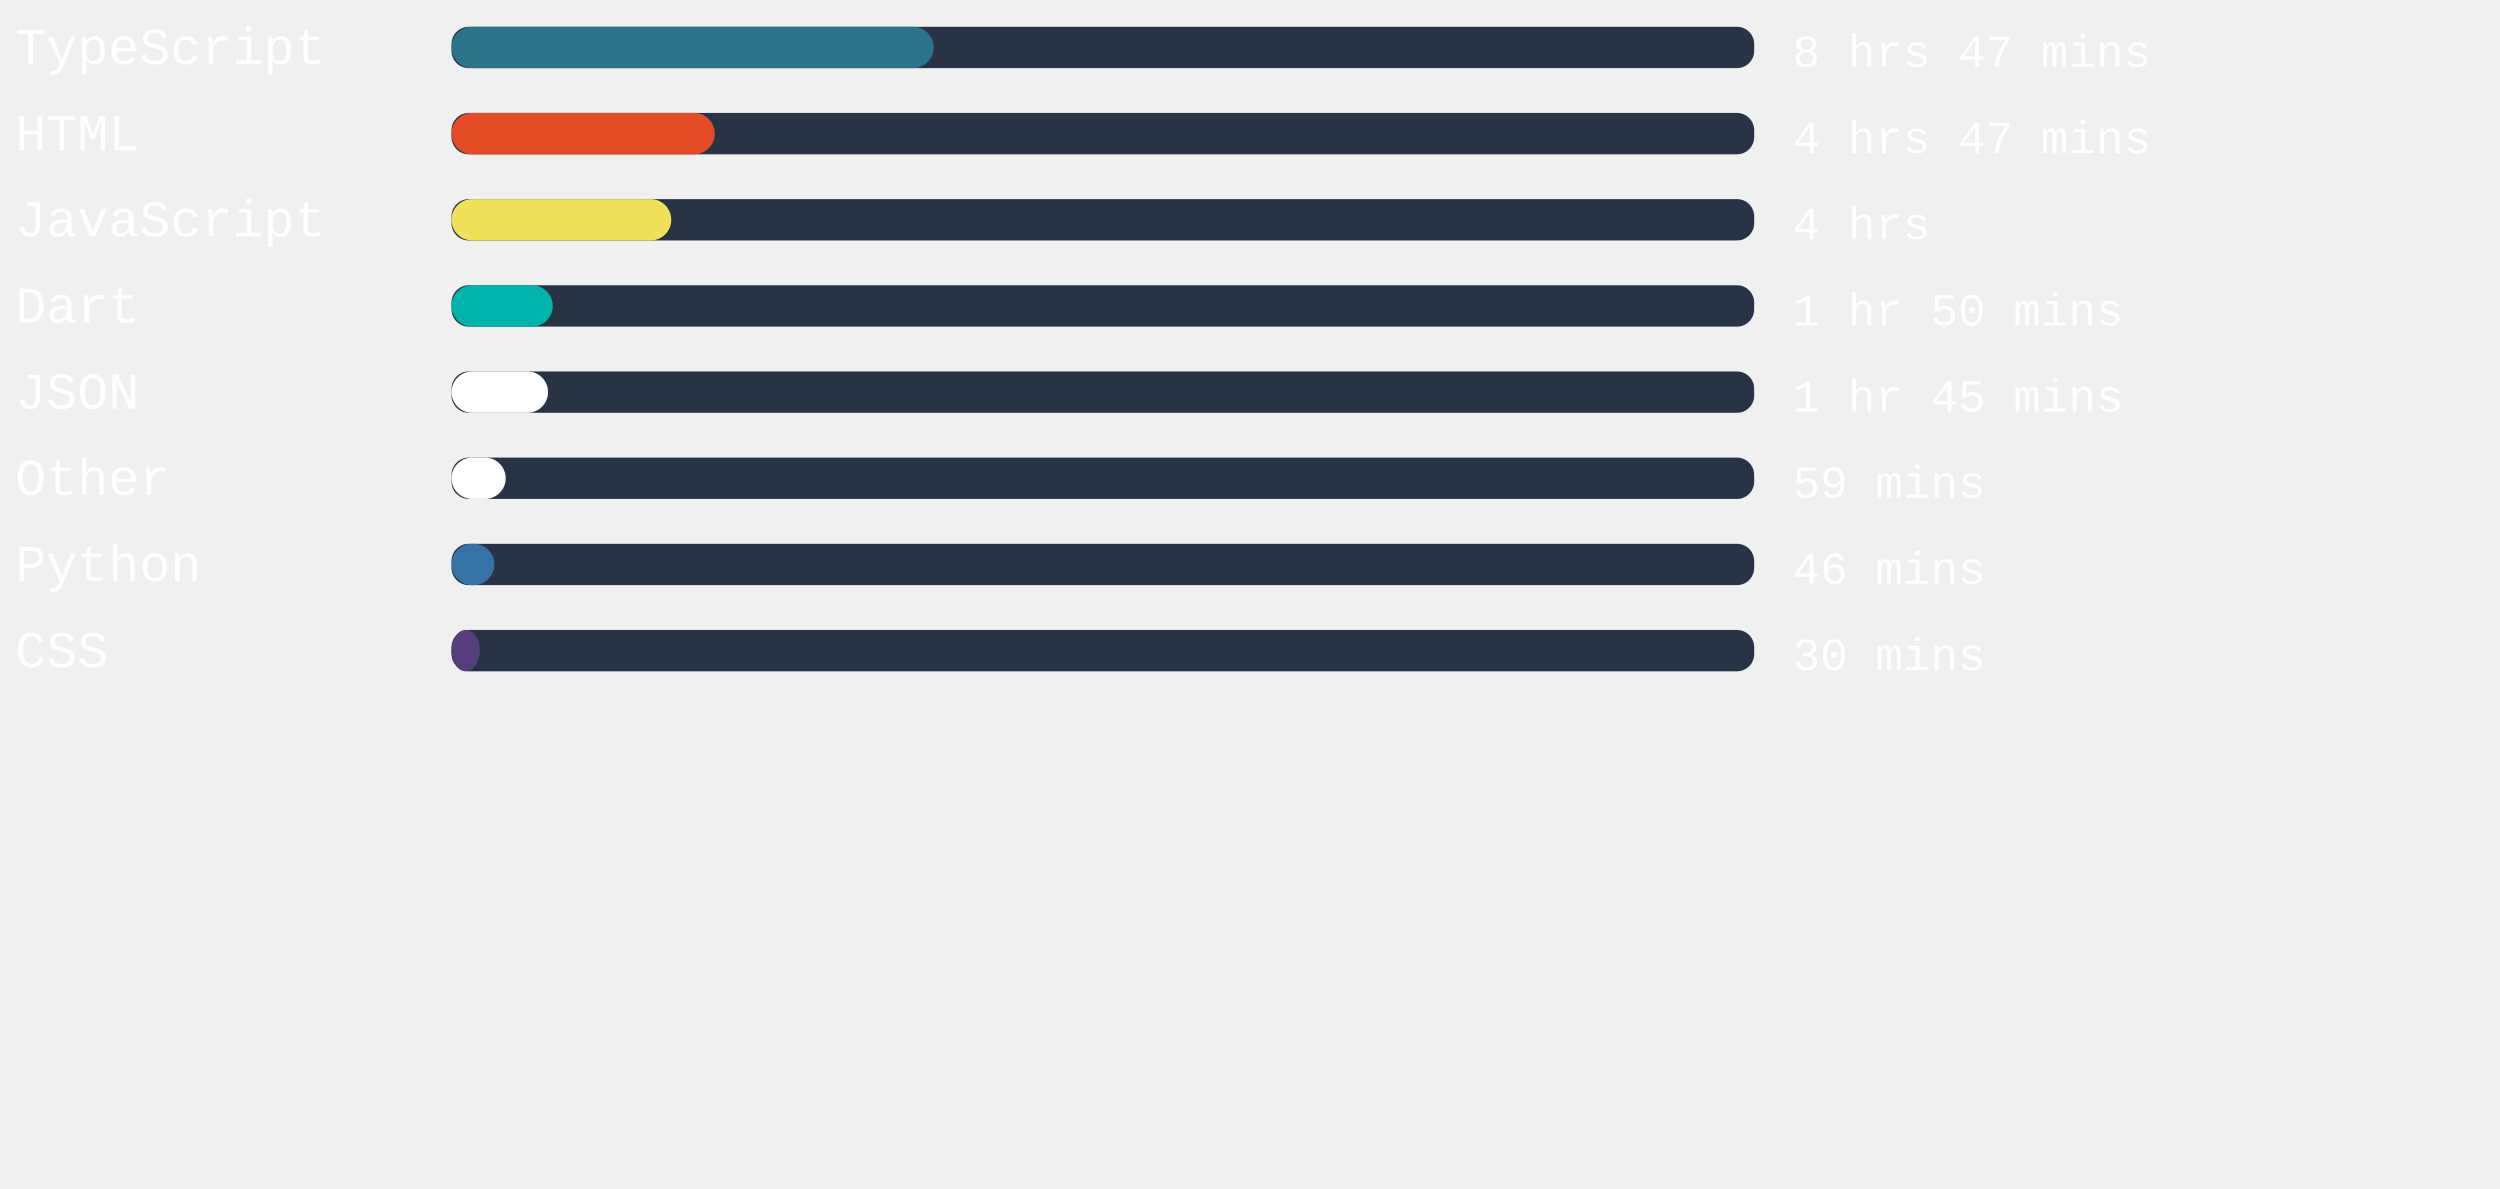
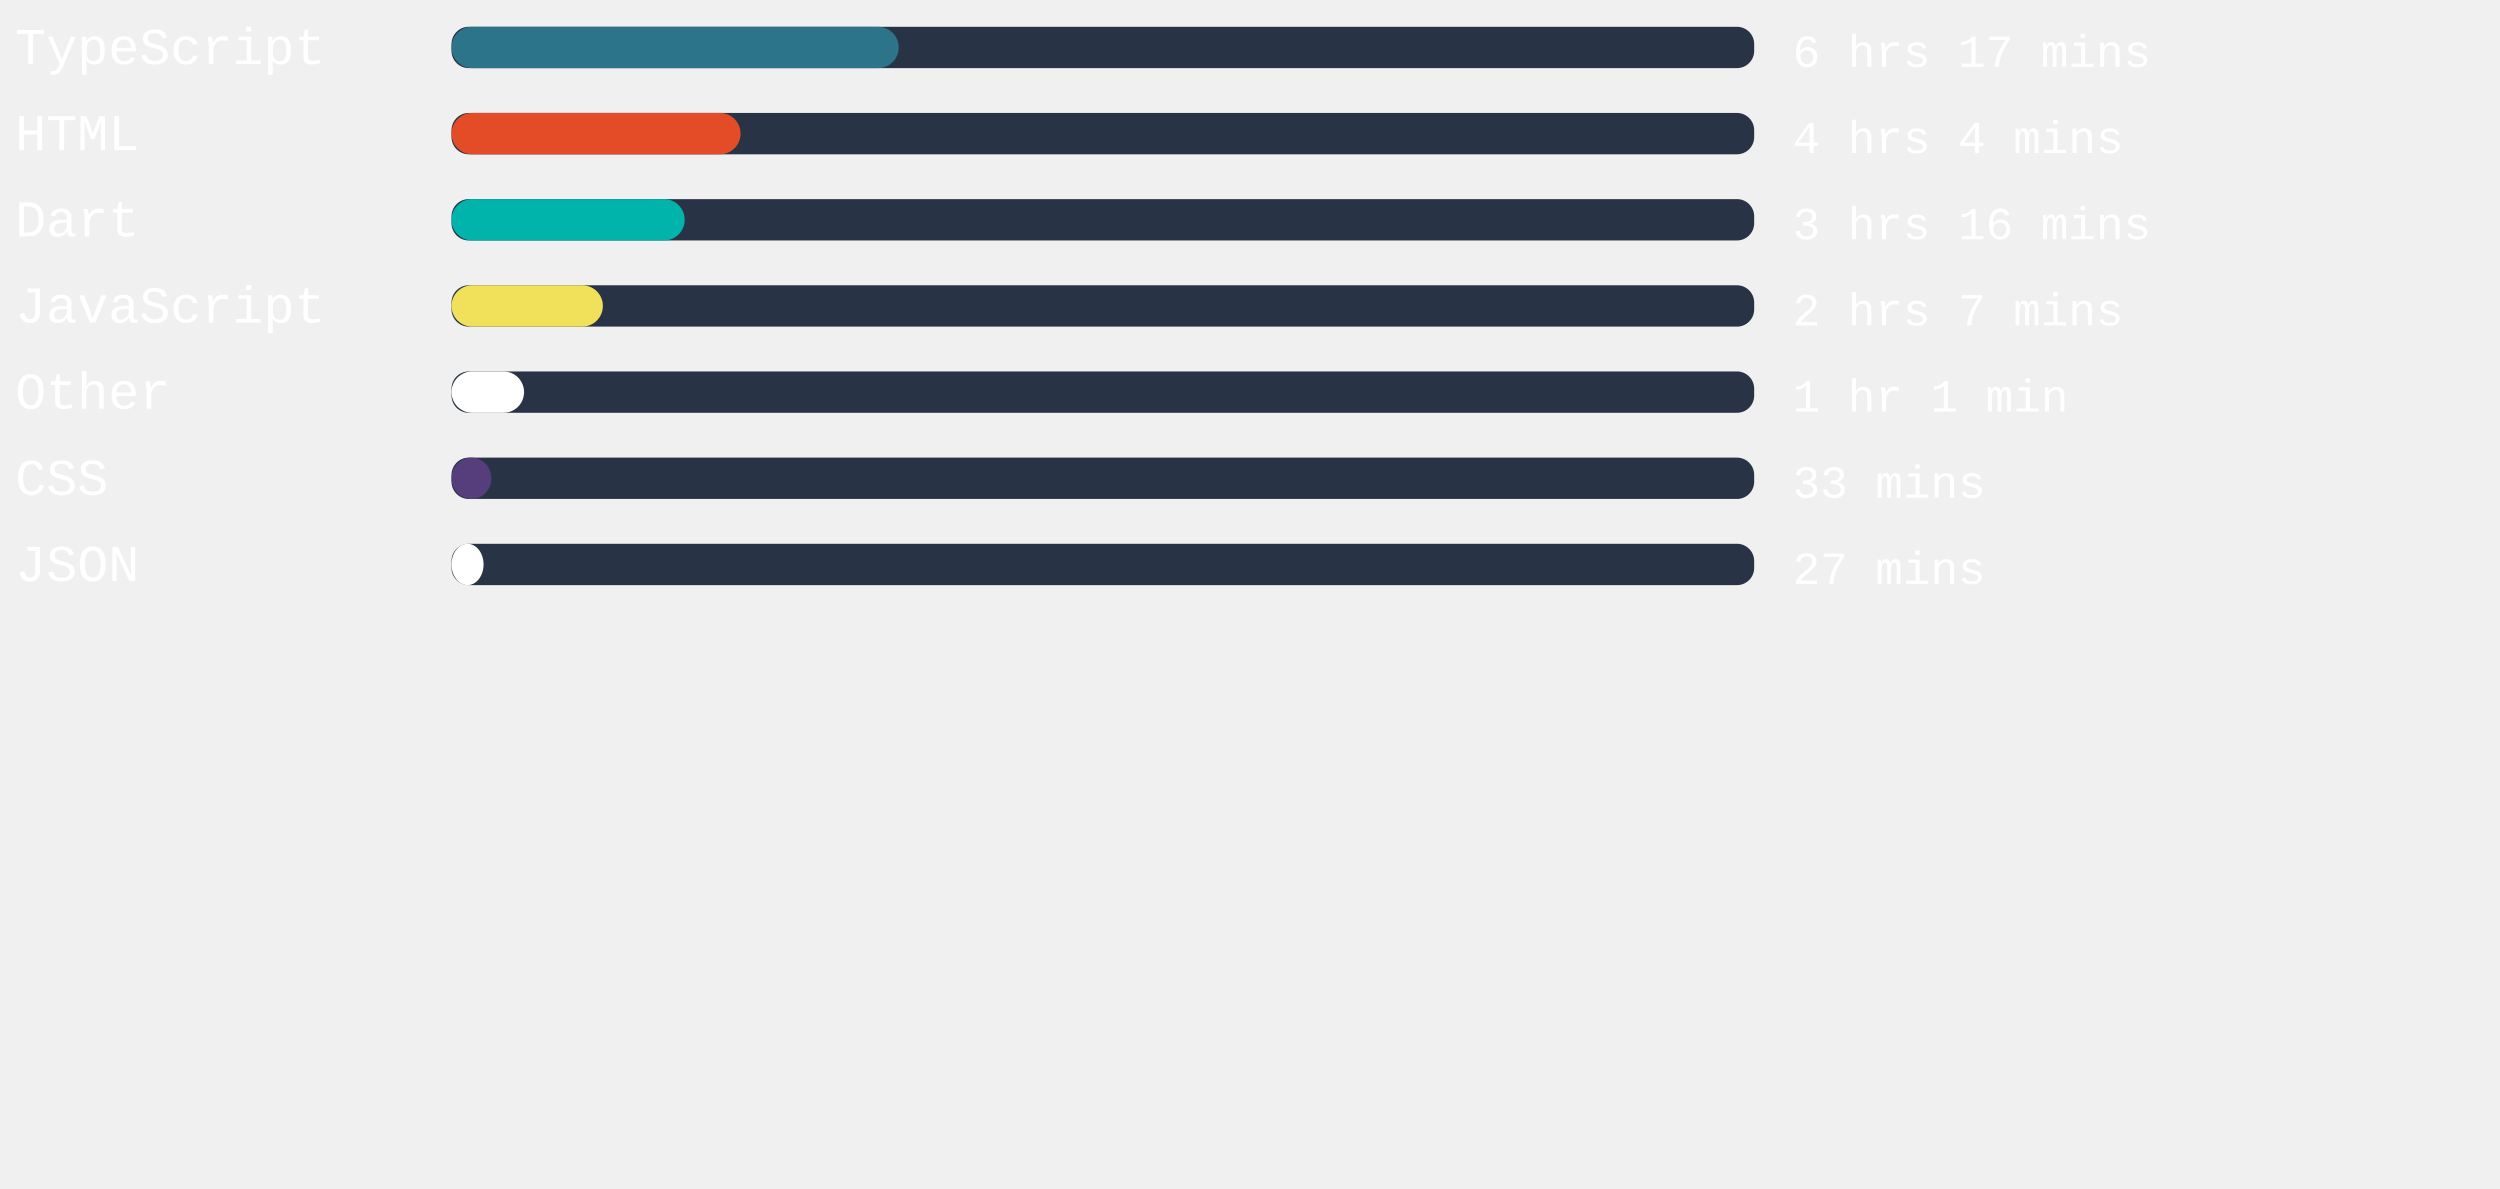
<svg xmlns="http://www.w3.org/2000/svg" width="471mm" height="224mm" viewBox="0 0 725.34 220.12" id="svg6" style="fill:none" version="1.1">
  <defs id="defs143" />
  <rect x="131" width="377.953" height="12" rx="5.006" id="rect2" y="-54.652" style="fill:#283446;stroke-width:0.913" />
-   <rect x="131" width="139.88" height="12" rx="6" id="rect4" y="-54.652" style="fill:#2b7489" />
+   <rect x="131" width="129.751" height="12" rx="6" id="rect4" y="-54.652" style="fill:#2b7489" />
  <text xml:space="preserve" style="font-style:normal;font-weight:normal;font-size:40px;line-height:1.25;font-family:sans-serif;letter-spacing:0px;word-spacing:0px;fill:#ffffff;fill-opacity:1;stroke:none" x="4.41" y="-43.838" id="text824">
    <tspan id="tspan822" x="4.41" y="-43.838" style="font-style:normal;font-variant:normal;font-weight:normal;font-stretch:normal;font-size:15px;font-family:'Courier New', Courier, monospace;-inkscape-font-specification:'Courier New, Courier, monospace'">TypeScript</tspan>
  </text>
  <text xml:space="preserve" style="font-style:normal;font-weight:normal;font-size:40px;line-height:1.25;font-family:sans-serif;letter-spacing:0px;word-spacing:0px;fill:#ffffff;fill-opacity:1;stroke:none" x="520.107" y="-43.014" id="text824-3">
-     <tspan id="tspan822-6" x="520.107" y="-43.014" style="font-style:normal;font-variant:normal;font-weight:normal;font-stretch:normal;font-size:13.333px;font-family:'Courier New', Courier, monospace;-inkscape-font-specification:'Courier New, Courier, monospace'">8 hrs 47 mins</tspan>
+     <tspan id="tspan822-6" x="520.107" y="-43.014" style="font-style:normal;font-variant:normal;font-weight:normal;font-stretch:normal;font-size:13.333px;font-family:'Courier New', Courier, monospace;-inkscape-font-specification:'Courier New, Courier, monospace'">6 hrs 17 mins</tspan>
  </text>
,
<rect x="131" width="377.953" height="12" rx="5.006" id="rect2" y="-29.652" style="fill:#283446;stroke-width:0.913" />
-   <rect x="131" width="76.384" height="12" rx="6" id="rect4" y="-29.652" style="fill:#e34c26" />
+   <rect x="131" width="83.868" height="12" rx="6" id="rect4" y="-29.652" style="fill:#e34c26" />
  <text xml:space="preserve" style="font-style:normal;font-weight:normal;font-size:40px;line-height:1.25;font-family:sans-serif;letter-spacing:0px;word-spacing:0px;fill:#ffffff;fill-opacity:1;stroke:none" x="4.41" y="-18.838" id="text824">
    <tspan id="tspan822" x="4.41" y="-18.838" style="font-style:normal;font-variant:normal;font-weight:normal;font-stretch:normal;font-size:15px;font-family:'Courier New', Courier, monospace;-inkscape-font-specification:'Courier New, Courier, monospace'">HTML</tspan>
  </text>
  <text xml:space="preserve" style="font-style:normal;font-weight:normal;font-size:40px;line-height:1.25;font-family:sans-serif;letter-spacing:0px;word-spacing:0px;fill:#ffffff;fill-opacity:1;stroke:none" x="520.107" y="-18.014" id="text824-3">
-     <tspan id="tspan822-6" x="520.107" y="-18.014" style="font-style:normal;font-variant:normal;font-weight:normal;font-stretch:normal;font-size:13.333px;font-family:'Courier New', Courier, monospace;-inkscape-font-specification:'Courier New, Courier, monospace'">4 hrs 47 mins</tspan>
+     <tspan id="tspan822-6" x="520.107" y="-18.014" style="font-style:normal;font-variant:normal;font-weight:normal;font-stretch:normal;font-size:13.333px;font-family:'Courier New', Courier, monospace;-inkscape-font-specification:'Courier New, Courier, monospace'">4 hrs 4 mins</tspan>
  </text>
,
<rect x="131" width="377.953" height="12" rx="5.006" id="rect2" y="-4.652" style="fill:#283446;stroke-width:0.913" />
-   <rect x="131" width="63.761" height="12" rx="6" id="rect4" y="-4.652" style="fill:#f1e05a" />
+   <rect x="131" width="67.654" height="12" rx="6" id="rect4" y="-4.652" style="fill:#00B4AB" />
  <text xml:space="preserve" style="font-style:normal;font-weight:normal;font-size:40px;line-height:1.25;font-family:sans-serif;letter-spacing:0px;word-spacing:0px;fill:#ffffff;fill-opacity:1;stroke:none" x="4.41" y="6.162" id="text824">
-     <tspan id="tspan822" x="4.41" y="6.162" style="font-style:normal;font-variant:normal;font-weight:normal;font-stretch:normal;font-size:15px;font-family:'Courier New', Courier, monospace;-inkscape-font-specification:'Courier New, Courier, monospace'">JavaScript</tspan>
+     <tspan id="tspan822" x="4.41" y="6.162" style="font-style:normal;font-variant:normal;font-weight:normal;font-stretch:normal;font-size:15px;font-family:'Courier New', Courier, monospace;-inkscape-font-specification:'Courier New, Courier, monospace'">Dart</tspan>
  </text>
  <text xml:space="preserve" style="font-style:normal;font-weight:normal;font-size:40px;line-height:1.25;font-family:sans-serif;letter-spacing:0px;word-spacing:0px;fill:#ffffff;fill-opacity:1;stroke:none" x="520.107" y="6.986" id="text824-3">
-     <tspan id="tspan822-6" x="520.107" y="6.986" style="font-style:normal;font-variant:normal;font-weight:normal;font-stretch:normal;font-size:13.333px;font-family:'Courier New', Courier, monospace;-inkscape-font-specification:'Courier New, Courier, monospace'">4 hrs</tspan>
+     <tspan id="tspan822-6" x="520.107" y="6.986" style="font-style:normal;font-variant:normal;font-weight:normal;font-stretch:normal;font-size:13.333px;font-family:'Courier New', Courier, monospace;-inkscape-font-specification:'Courier New, Courier, monospace'">3 hrs 16 mins</tspan>
  </text>
,
<rect x="131" width="377.953" height="12" rx="5.006" id="rect2" y="20.348" style="fill:#283446;stroke-width:0.913" />
-   <rect x="131" width="29.367" height="12" rx="6" id="rect4" y="20.348" style="fill:#00B4AB" />
+   <rect x="131" width="43.918" height="12" rx="6" id="rect4" y="20.348" style="fill:#f1e05a" />
  <text xml:space="preserve" style="font-style:normal;font-weight:normal;font-size:40px;line-height:1.25;font-family:sans-serif;letter-spacing:0px;word-spacing:0px;fill:#ffffff;fill-opacity:1;stroke:none" x="4.41" y="31.162" id="text824">
-     <tspan id="tspan822" x="4.41" y="31.162" style="font-style:normal;font-variant:normal;font-weight:normal;font-stretch:normal;font-size:15px;font-family:'Courier New', Courier, monospace;-inkscape-font-specification:'Courier New, Courier, monospace'">Dart</tspan>
+     <tspan id="tspan822" x="4.41" y="31.162" style="font-style:normal;font-variant:normal;font-weight:normal;font-stretch:normal;font-size:15px;font-family:'Courier New', Courier, monospace;-inkscape-font-specification:'Courier New, Courier, monospace'">JavaScript</tspan>
  </text>
  <text xml:space="preserve" style="font-style:normal;font-weight:normal;font-size:40px;line-height:1.25;font-family:sans-serif;letter-spacing:0px;word-spacing:0px;fill:#ffffff;fill-opacity:1;stroke:none" x="520.107" y="31.986" id="text824-3">
-     <tspan id="tspan822-6" x="520.107" y="31.986" style="font-style:normal;font-variant:normal;font-weight:normal;font-stretch:normal;font-size:13.333px;font-family:'Courier New', Courier, monospace;-inkscape-font-specification:'Courier New, Courier, monospace'">1 hr 50 mins</tspan>
+     <tspan id="tspan822-6" x="520.107" y="31.986" style="font-style:normal;font-variant:normal;font-weight:normal;font-stretch:normal;font-size:13.333px;font-family:'Courier New', Courier, monospace;-inkscape-font-specification:'Courier New, Courier, monospace'">2 hrs 7 mins</tspan>
  </text>
,
<rect x="131" width="377.953" height="12" rx="5.006" id="rect2" y="45.348" style="fill:#283446;stroke-width:0.913" />
-   <rect x="131" width="28.006" height="12" rx="6" id="rect4" y="45.348" style="fill:#ffffff" />
+   <rect x="131" width="21.052" height="12" rx="6" id="rect4" y="45.348" style="fill:#ffffff" />
  <text xml:space="preserve" style="font-style:normal;font-weight:normal;font-size:40px;line-height:1.25;font-family:sans-serif;letter-spacing:0px;word-spacing:0px;fill:#ffffff;fill-opacity:1;stroke:none" x="4.41" y="56.162" id="text824">
-     <tspan id="tspan822" x="4.41" y="56.162" style="font-style:normal;font-variant:normal;font-weight:normal;font-stretch:normal;font-size:15px;font-family:'Courier New', Courier, monospace;-inkscape-font-specification:'Courier New, Courier, monospace'">JSON</tspan>
+     <tspan id="tspan822" x="4.41" y="56.162" style="font-style:normal;font-variant:normal;font-weight:normal;font-stretch:normal;font-size:15px;font-family:'Courier New', Courier, monospace;-inkscape-font-specification:'Courier New, Courier, monospace'">Other</tspan>
  </text>
  <text xml:space="preserve" style="font-style:normal;font-weight:normal;font-size:40px;line-height:1.25;font-family:sans-serif;letter-spacing:0px;word-spacing:0px;fill:#ffffff;fill-opacity:1;stroke:none" x="520.107" y="56.986" id="text824-3">
-     <tspan id="tspan822-6" x="520.107" y="56.986" style="font-style:normal;font-variant:normal;font-weight:normal;font-stretch:normal;font-size:13.333px;font-family:'Courier New', Courier, monospace;-inkscape-font-specification:'Courier New, Courier, monospace'">1 hr 45 mins</tspan>
+     <tspan id="tspan822-6" x="520.107" y="56.986" style="font-style:normal;font-variant:normal;font-weight:normal;font-stretch:normal;font-size:13.333px;font-family:'Courier New', Courier, monospace;-inkscape-font-specification:'Courier New, Courier, monospace'">1 hr 1 min</tspan>
  </text>
,
<rect x="131" width="377.953" height="12" rx="5.006" id="rect2" y="70.348" style="fill:#283446;stroke-width:0.913" />
-   <rect x="131" width="15.723" height="12" rx="6" id="rect4" y="70.348" style="fill:#ffffff" />
+   <rect x="131" width="11.565" height="12" rx="6" id="rect4" y="70.348" style="fill:#563d7c" />
  <text xml:space="preserve" style="font-style:normal;font-weight:normal;font-size:40px;line-height:1.25;font-family:sans-serif;letter-spacing:0px;word-spacing:0px;fill:#ffffff;fill-opacity:1;stroke:none" x="4.41" y="81.162" id="text824">
-     <tspan id="tspan822" x="4.41" y="81.162" style="font-style:normal;font-variant:normal;font-weight:normal;font-stretch:normal;font-size:15px;font-family:'Courier New', Courier, monospace;-inkscape-font-specification:'Courier New, Courier, monospace'">Other</tspan>
+     <tspan id="tspan822" x="4.41" y="81.162" style="font-style:normal;font-variant:normal;font-weight:normal;font-stretch:normal;font-size:15px;font-family:'Courier New', Courier, monospace;-inkscape-font-specification:'Courier New, Courier, monospace'">CSS</tspan>
  </text>
  <text xml:space="preserve" style="font-style:normal;font-weight:normal;font-size:40px;line-height:1.25;font-family:sans-serif;letter-spacing:0px;word-spacing:0px;fill:#ffffff;fill-opacity:1;stroke:none" x="520.107" y="81.986" id="text824-3">
-     <tspan id="tspan822-6" x="520.107" y="81.986" style="font-style:normal;font-variant:normal;font-weight:normal;font-stretch:normal;font-size:13.333px;font-family:'Courier New', Courier, monospace;-inkscape-font-specification:'Courier New, Courier, monospace'">59 mins</tspan>
+     <tspan id="tspan822-6" x="520.107" y="81.986" style="font-style:normal;font-variant:normal;font-weight:normal;font-stretch:normal;font-size:13.333px;font-family:'Courier New', Courier, monospace;-inkscape-font-specification:'Courier New, Courier, monospace'">33 mins</tspan>
  </text>
,
<rect x="131" width="377.953" height="12" rx="5.006" id="rect2" y="95.348" style="fill:#283446;stroke-width:0.913" />
-   <rect x="131" width="12.435" height="12" rx="6" id="rect4" y="95.348" style="fill:#3572A5" />
+   <rect x="131" width="9.298" height="12" rx="6" id="rect4" y="95.348" style="fill:#ffffff" />
  <text xml:space="preserve" style="font-style:normal;font-weight:normal;font-size:40px;line-height:1.25;font-family:sans-serif;letter-spacing:0px;word-spacing:0px;fill:#ffffff;fill-opacity:1;stroke:none" x="4.41" y="106.162" id="text824">
-     <tspan id="tspan822" x="4.41" y="106.162" style="font-style:normal;font-variant:normal;font-weight:normal;font-stretch:normal;font-size:15px;font-family:'Courier New', Courier, monospace;-inkscape-font-specification:'Courier New, Courier, monospace'">Python</tspan>
+     <tspan id="tspan822" x="4.41" y="106.162" style="font-style:normal;font-variant:normal;font-weight:normal;font-stretch:normal;font-size:15px;font-family:'Courier New', Courier, monospace;-inkscape-font-specification:'Courier New, Courier, monospace'">JSON</tspan>
  </text>
  <text xml:space="preserve" style="font-style:normal;font-weight:normal;font-size:40px;line-height:1.25;font-family:sans-serif;letter-spacing:0px;word-spacing:0px;fill:#ffffff;fill-opacity:1;stroke:none" x="520.107" y="106.986" id="text824-3">
-     <tspan id="tspan822-6" x="520.107" y="106.986" style="font-style:normal;font-variant:normal;font-weight:normal;font-stretch:normal;font-size:13.333px;font-family:'Courier New', Courier, monospace;-inkscape-font-specification:'Courier New, Courier, monospace'">46 mins</tspan>
-   </text>
- ,
- <rect x="131" width="377.953" height="12" rx="5.006" id="rect2" y="120.348" style="fill:#283446;stroke-width:0.913" />
-   <rect x="131" width="8.202" height="12" rx="6" id="rect4" y="120.348" style="fill:#563d7c" />
-   <text xml:space="preserve" style="font-style:normal;font-weight:normal;font-size:40px;line-height:1.25;font-family:sans-serif;letter-spacing:0px;word-spacing:0px;fill:#ffffff;fill-opacity:1;stroke:none" x="4.41" y="131.162" id="text824">
-     <tspan id="tspan822" x="4.41" y="131.162" style="font-style:normal;font-variant:normal;font-weight:normal;font-stretch:normal;font-size:15px;font-family:'Courier New', Courier, monospace;-inkscape-font-specification:'Courier New, Courier, monospace'">CSS</tspan>
-   </text>
-   <text xml:space="preserve" style="font-style:normal;font-weight:normal;font-size:40px;line-height:1.25;font-family:sans-serif;letter-spacing:0px;word-spacing:0px;fill:#ffffff;fill-opacity:1;stroke:none" x="520.107" y="131.986" id="text824-3">
-     <tspan id="tspan822-6" x="520.107" y="131.986" style="font-style:normal;font-variant:normal;font-weight:normal;font-stretch:normal;font-size:13.333px;font-family:'Courier New', Courier, monospace;-inkscape-font-specification:'Courier New, Courier, monospace'">30 mins</tspan>
+     <tspan id="tspan822-6" x="520.107" y="106.986" style="font-style:normal;font-variant:normal;font-weight:normal;font-stretch:normal;font-size:13.333px;font-family:'Courier New', Courier, monospace;-inkscape-font-specification:'Courier New, Courier, monospace'">27 mins</tspan>
  </text>
</svg>
